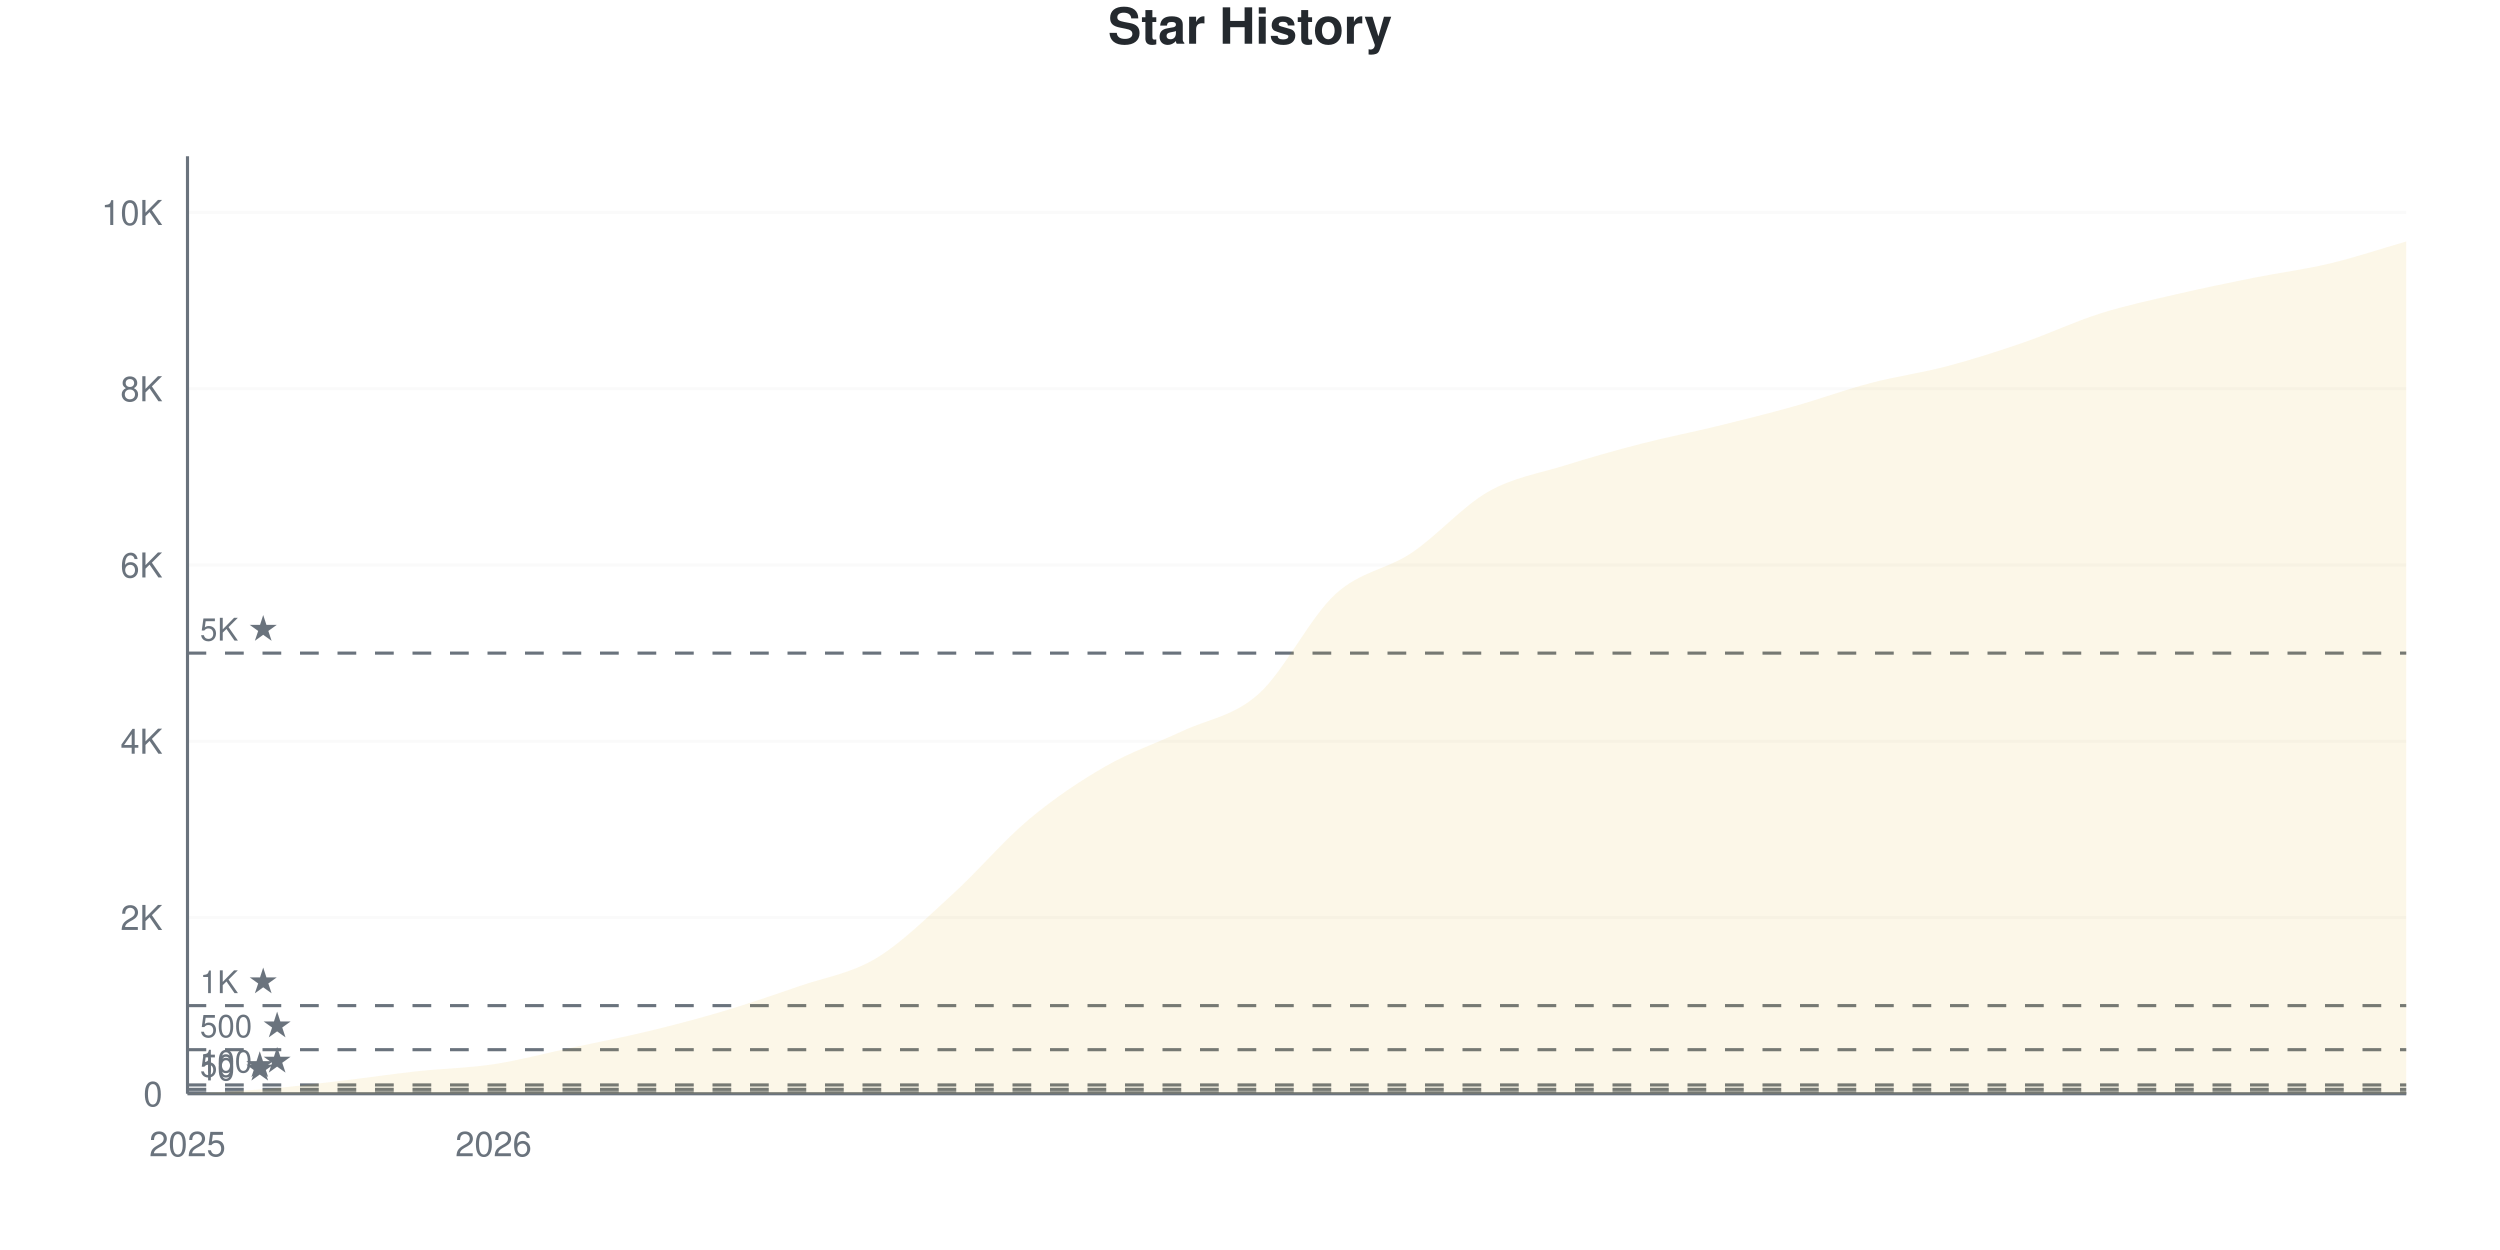
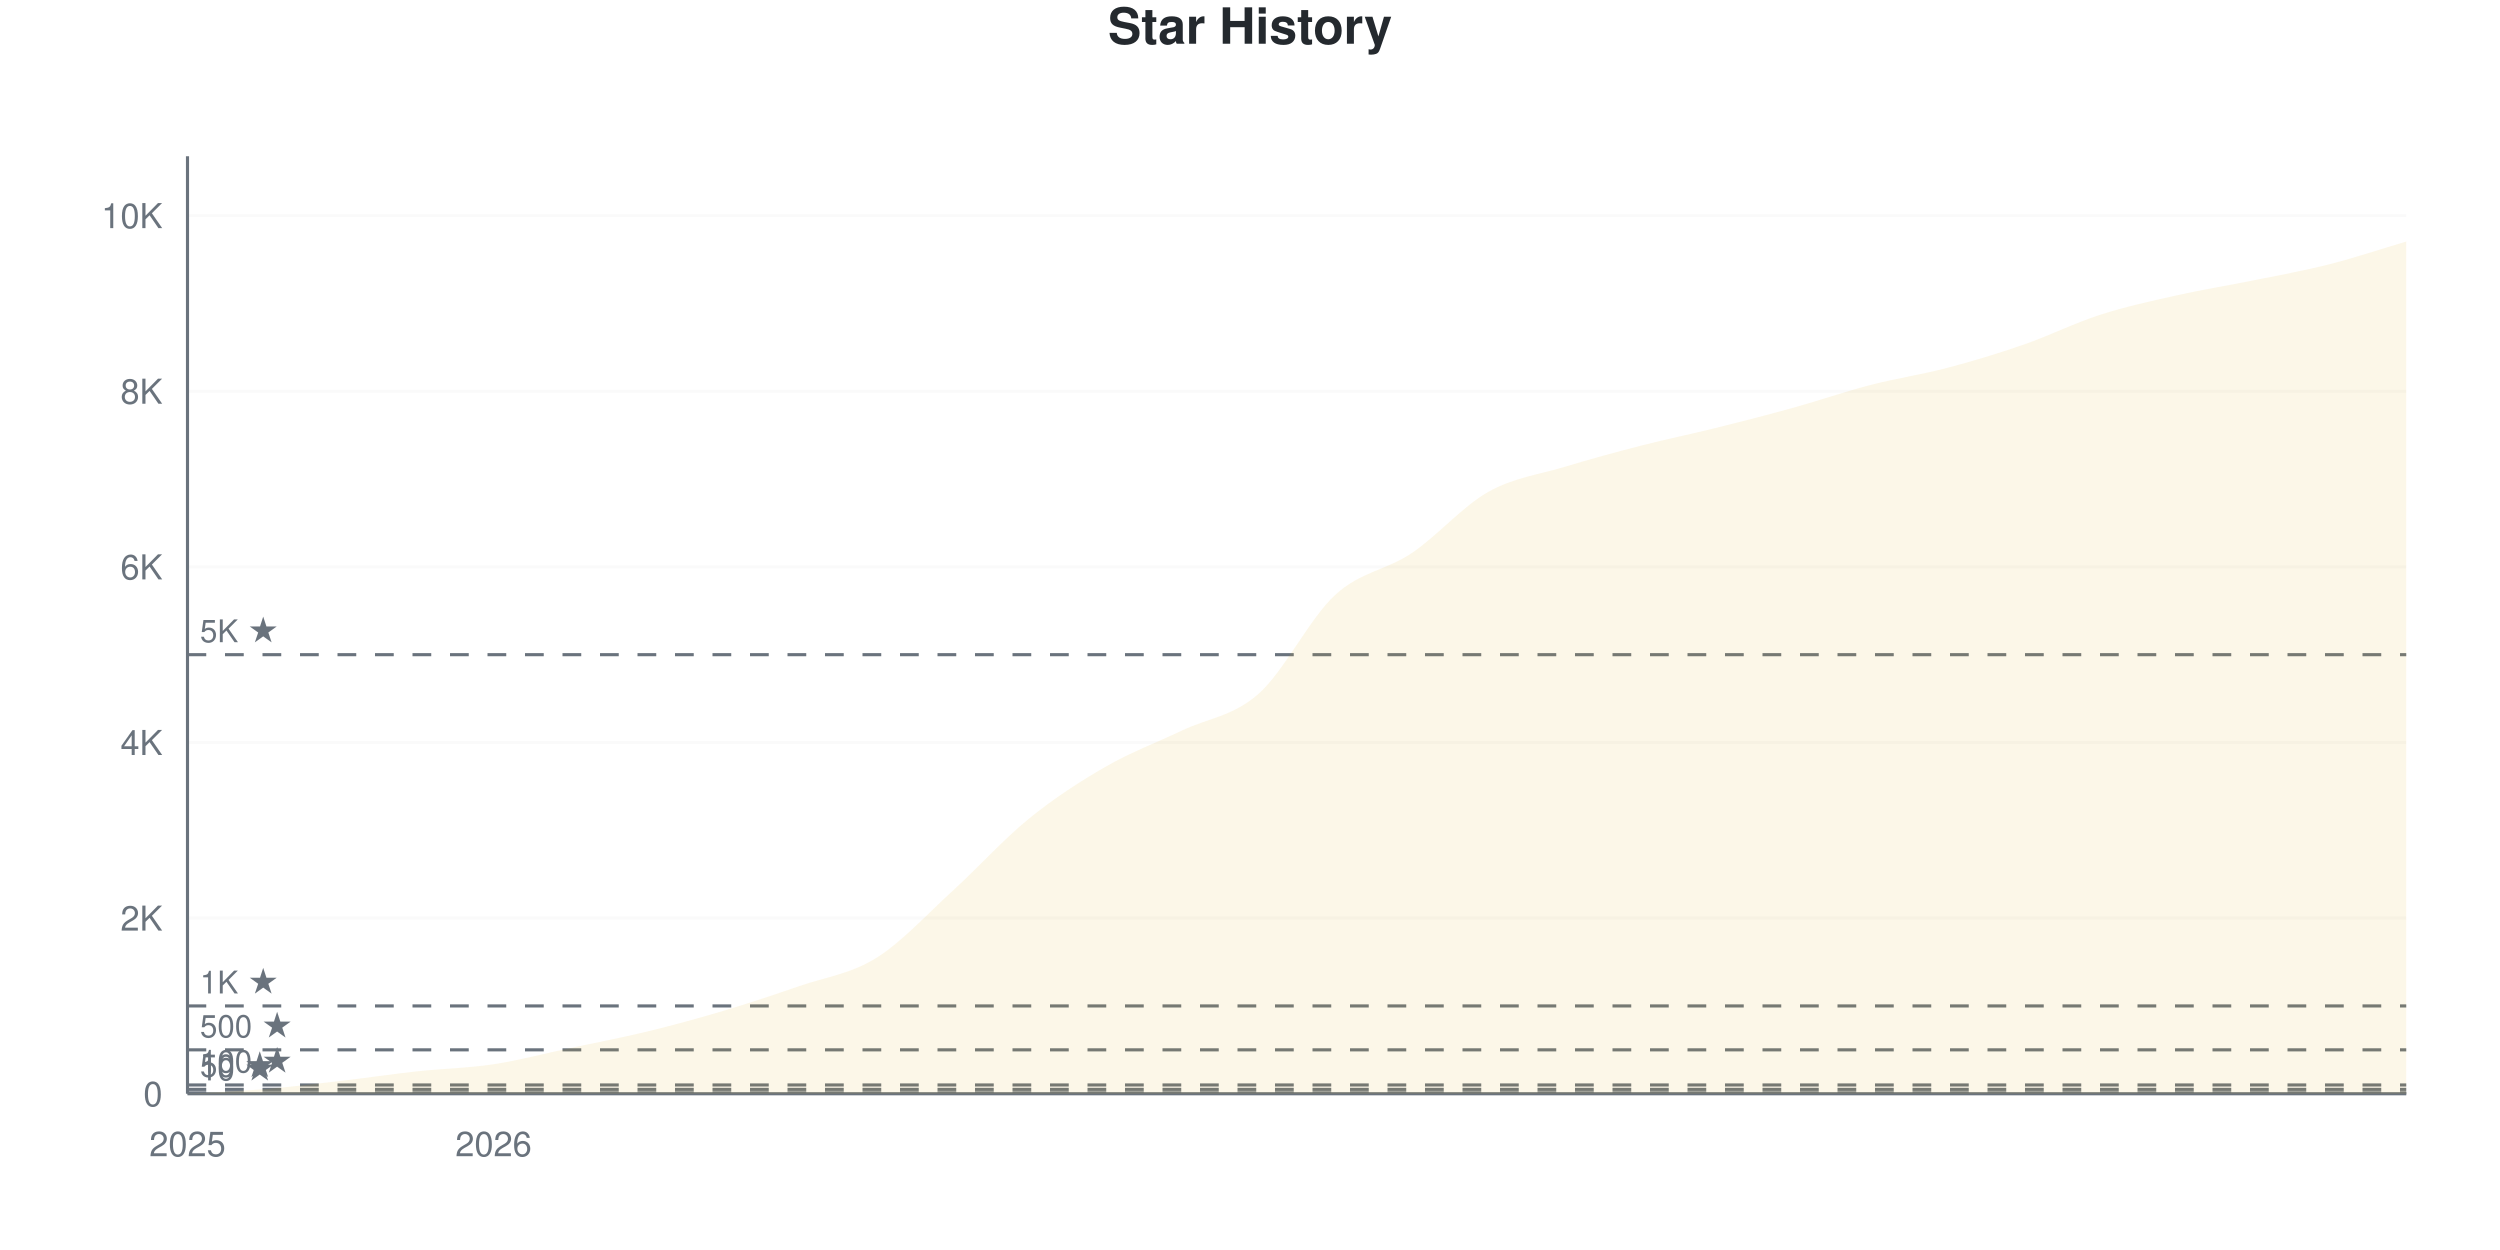
<svg xmlns="http://www.w3.org/2000/svg" viewBox="0 0 800 400" width="800" height="400">
  <style>
    @keyframes drawLine {
      to { stroke-dashoffset: 0; }
    }
    @keyframes fadeInPoint {
      from { opacity: 0; }
      to { opacity: 1; }
    }
    .data-line-0 {
-       stroke-dasharray: 1171;
-       stroke-dashoffset: 1171;
+       stroke-dasharray: 1170;
+       stroke-dashoffset: 1170;
      animation: drawLine 2s ease-out forwards;
    }
    .data-point {
      opacity: 0;
      animation: fadeInPoint 0.5s ease-out forwards;
    }
    .chart-bg { fill: #fff; }
    .chart-text { fill: #24292e; }
    .chart-muted { fill: #6a737d; }
    .chart-grid { stroke: #eee; }
    .chart-axis { stroke: #6a737d; }
    @media (prefers-color-scheme: dark) {
      .chart-bg { fill: #0d1117; }
      .chart-text { fill: #e6edf3; }
      .chart-muted { fill: #8b949e; }
      .chart-grid { stroke: #21262d; }
      .chart-axis { stroke: #8b949e; }
    }
  </style>
  <rect width="800" height="400" class="chart-bg" />
  <text x="400" y="14" text-anchor="middle" class="chart-text" font-size="16" font-weight="bold" font-family="-apple-system, BlinkMacSystemFont, 'Segoe UI', Helvetica, Arial, sans-serif">Star History</text>
  <g class="grid">
    <line x1="60" y1="350" x2="770" y2="350" class="chart-grid" stroke-opacity="0.3" />
    <text x="52" y="354" text-anchor="end" class="chart-muted" font-size="11" font-family="-apple-system, BlinkMacSystemFont, 'Segoe UI', Helvetica, Arial, sans-serif">0</text>
-     <line x1="60" y1="293.598" x2="770" y2="293.598" class="chart-grid" stroke-opacity="0.3" />
-     <text x="52" y="297.598" text-anchor="end" class="chart-muted" font-size="11" font-family="-apple-system, BlinkMacSystemFont, 'Segoe UI', Helvetica, Arial, sans-serif">2K</text>
-     <line x1="60" y1="237.197" x2="770" y2="237.197" class="chart-grid" stroke-opacity="0.3" />
-     <text x="52" y="241.197" text-anchor="end" class="chart-muted" font-size="11" font-family="-apple-system, BlinkMacSystemFont, 'Segoe UI', Helvetica, Arial, sans-serif">4K</text>
-     <line x1="60" y1="180.795" x2="770" y2="180.795" class="chart-grid" stroke-opacity="0.3" />
-     <text x="52" y="184.795" text-anchor="end" class="chart-muted" font-size="11" font-family="-apple-system, BlinkMacSystemFont, 'Segoe UI', Helvetica, Arial, sans-serif">6K</text>
-     <line x1="60" y1="124.394" x2="770" y2="124.394" class="chart-grid" stroke-opacity="0.3" />
-     <text x="52" y="128.394" text-anchor="end" class="chart-muted" font-size="11" font-family="-apple-system, BlinkMacSystemFont, 'Segoe UI', Helvetica, Arial, sans-serif">8K</text>
-     <line x1="60" y1="67.992" x2="770" y2="67.992" class="chart-grid" stroke-opacity="0.3" />
-     <text x="52" y="71.992" text-anchor="end" class="chart-muted" font-size="11" font-family="-apple-system, BlinkMacSystemFont, 'Segoe UI', Helvetica, Arial, sans-serif">10K</text>
+     <line x1="60" y1="293.799" x2="770" y2="293.799" class="chart-grid" stroke-opacity="0.3" />
+     <text x="52" y="297.799" text-anchor="end" class="chart-muted" font-size="11" font-family="-apple-system, BlinkMacSystemFont, 'Segoe UI', Helvetica, Arial, sans-serif">2K</text>
+     <line x1="60" y1="237.598" x2="770" y2="237.598" class="chart-grid" stroke-opacity="0.3" />
+     <text x="52" y="241.598" text-anchor="end" class="chart-muted" font-size="11" font-family="-apple-system, BlinkMacSystemFont, 'Segoe UI', Helvetica, Arial, sans-serif">4K</text>
+     <line x1="60" y1="181.398" x2="770" y2="181.398" class="chart-grid" stroke-opacity="0.3" />
+     <text x="52" y="185.398" text-anchor="end" class="chart-muted" font-size="11" font-family="-apple-system, BlinkMacSystemFont, 'Segoe UI', Helvetica, Arial, sans-serif">6K</text>
+     <line x1="60" y1="125.197" x2="770" y2="125.197" class="chart-grid" stroke-opacity="0.3" />
+     <text x="52" y="129.197" text-anchor="end" class="chart-muted" font-size="11" font-family="-apple-system, BlinkMacSystemFont, 'Segoe UI', Helvetica, Arial, sans-serif">8K</text>
+     <line x1="60" y1="68.996" x2="770" y2="68.996" class="chart-grid" stroke-opacity="0.3" />
+     <text x="52" y="72.996" text-anchor="end" class="chart-muted" font-size="11" font-family="-apple-system, BlinkMacSystemFont, 'Segoe UI', Helvetica, Arial, sans-serif">10K</text>
  </g>
  <g class="milestones">
-     <line x1="60" y1="349.718" x2="770" y2="349.718" class="chart-axis" stroke-width="1" stroke-dasharray="6,6" />
-     <text x="64" y="345.718" class="chart-muted" font-size="10" font-family="-apple-system, BlinkMacSystemFont, 'Segoe UI', Helvetica, Arial, sans-serif">10 ★</text>
-     <line x1="60" y1="348.59" x2="770" y2="348.59" class="chart-axis" stroke-width="1" stroke-dasharray="6,6" />
-     <text x="64" y="344.59" class="chart-muted" font-size="10" font-family="-apple-system, BlinkMacSystemFont, 'Segoe UI', Helvetica, Arial, sans-serif">50 ★</text>
-     <line x1="60" y1="347.18" x2="770" y2="347.18" class="chart-axis" stroke-width="1" stroke-dasharray="6,6" />
-     <text x="64" y="343.18" class="chart-muted" font-size="10" font-family="-apple-system, BlinkMacSystemFont, 'Segoe UI', Helvetica, Arial, sans-serif">100 ★</text>
-     <line x1="60" y1="335.9" x2="770" y2="335.9" class="chart-axis" stroke-width="1" stroke-dasharray="6,6" />
-     <text x="64" y="331.9" class="chart-muted" font-size="10" font-family="-apple-system, BlinkMacSystemFont, 'Segoe UI', Helvetica, Arial, sans-serif">500 ★</text>
-     <line x1="60" y1="321.799" x2="770" y2="321.799" class="chart-axis" stroke-width="1" stroke-dasharray="6,6" />
-     <text x="64" y="317.799" class="chart-muted" font-size="10" font-family="-apple-system, BlinkMacSystemFont, 'Segoe UI', Helvetica, Arial, sans-serif">1K ★</text>
-     <line x1="60" y1="208.996" x2="770" y2="208.996" class="chart-axis" stroke-width="1" stroke-dasharray="6,6" />
-     <text x="64" y="204.996" class="chart-muted" font-size="10" font-family="-apple-system, BlinkMacSystemFont, 'Segoe UI', Helvetica, Arial, sans-serif">5K ★</text>
+     <line x1="60" y1="349.719" x2="770" y2="349.719" class="chart-axis" stroke-width="1" stroke-dasharray="6,6" />
+     <text x="64" y="345.719" class="chart-muted" font-size="10" font-family="-apple-system, BlinkMacSystemFont, 'Segoe UI', Helvetica, Arial, sans-serif">10 ★</text>
+     <line x1="60" y1="348.595" x2="770" y2="348.595" class="chart-axis" stroke-width="1" stroke-dasharray="6,6" />
+     <text x="64" y="344.595" class="chart-muted" font-size="10" font-family="-apple-system, BlinkMacSystemFont, 'Segoe UI', Helvetica, Arial, sans-serif">50 ★</text>
+     <line x1="60" y1="347.19" x2="770" y2="347.19" class="chart-axis" stroke-width="1" stroke-dasharray="6,6" />
+     <text x="64" y="343.19" class="chart-muted" font-size="10" font-family="-apple-system, BlinkMacSystemFont, 'Segoe UI', Helvetica, Arial, sans-serif">100 ★</text>
+     <line x1="60" y1="335.95" x2="770" y2="335.95" class="chart-axis" stroke-width="1" stroke-dasharray="6,6" />
+     <text x="64" y="331.95" class="chart-muted" font-size="10" font-family="-apple-system, BlinkMacSystemFont, 'Segoe UI', Helvetica, Arial, sans-serif">500 ★</text>
+     <line x1="60" y1="321.9" x2="770" y2="321.9" class="chart-axis" stroke-width="1" stroke-dasharray="6,6" />
+     <text x="64" y="317.9" class="chart-muted" font-size="10" font-family="-apple-system, BlinkMacSystemFont, 'Segoe UI', Helvetica, Arial, sans-serif">1K ★</text>
+     <line x1="60" y1="209.498" x2="770" y2="209.498" class="chart-axis" stroke-width="1" stroke-dasharray="6,6" />
+     <text x="64" y="205.498" class="chart-muted" font-size="10" font-family="-apple-system, BlinkMacSystemFont, 'Segoe UI', Helvetica, Arial, sans-serif">5K ★</text>
  </g>
  <g class="x-axis">
    <text x="60" y="370" text-anchor="middle" class="chart-muted" font-size="11" font-family="-apple-system, BlinkMacSystemFont, 'Segoe UI', Helvetica, Arial, sans-serif">2025</text>
    <text x="157.931" y="370" text-anchor="middle" class="chart-muted" font-size="11" font-family="-apple-system, BlinkMacSystemFont, 'Segoe UI', Helvetica, Arial, sans-serif">2026</text>
  </g>
  <line x1="60" y1="50" x2="60" y2="350" class="chart-axis" stroke-width="1" />
  <line x1="60" y1="350" x2="770" y2="350" class="chart-axis" stroke-width="1" />
-   <path d="M60,350 L60,349.972 C68.161,349.492 76.322,349.215 84.483,348.534 C92.644,347.852 100.805,346.837 108.966,345.883 C117.126,344.929 125.287,343.697 133.448,342.809 C141.609,341.92 149.77,341.794 157.931,340.553 C166.092,339.312 174.253,337.103 182.414,335.364 C190.575,333.625 198.736,332.078 206.897,330.118 C215.057,328.158 223.218,326.034 231.379,323.604 C239.54,321.174 247.701,318.363 255.862,315.539 C264.023,312.714 272.184,311.553 280.345,306.655 C288.506,301.758 296.667,293.57 304.828,286.153 C312.989,278.737 321.149,268.979 329.31,262.155 C337.471,255.33 345.632,249.901 353.793,245.206 C361.954,240.51 370.115,237.841 378.276,233.982 C386.437,230.123 394.598,229.348 402.759,222.053 C410.92,214.758 419.08,197.739 427.241,190.214 C435.402,182.689 443.563,182.379 451.724,176.904 C459.885,171.428 468.046,162.018 476.207,157.36 C484.368,152.703 492.529,151.518 500.69,148.957 C508.851,146.395 517.011,144.097 525.172,141.991 C533.333,139.885 541.494,138.32 549.655,136.323 C557.816,134.325 565.977,132.299 574.138,130.006 C582.299,127.712 590.46,124.699 598.621,122.561 C606.782,120.422 614.943,119.336 623.103,117.174 C631.264,115.012 639.425,112.399 647.586,109.588 C655.747,106.778 663.908,102.886 672.069,100.31 C680.23,97.735 688.391,96.033 696.552,94.134 C704.713,92.235 712.874,90.553 721.034,88.917 C729.195,87.281 737.356,86.262 745.517,84.32 C753.678,82.379 761.839,79.62 770,77.27 L770,350 L60,350 Z" fill="#dfb317" fill-opacity="0.1" />
-   <path d="M60,350 L60,349.972 C68.161,349.492 76.322,349.215 84.483,348.534 C92.644,347.852 100.805,346.837 108.966,345.883 C117.126,344.929 125.287,343.697 133.448,342.809 C141.609,341.92 149.77,341.794 157.931,340.553 C166.092,339.312 174.253,337.103 182.414,335.364 C190.575,333.625 198.736,332.078 206.897,330.118 C215.057,328.158 223.218,326.034 231.379,323.604 C239.54,321.174 247.701,318.363 255.862,315.539 C264.023,312.714 272.184,311.553 280.345,306.655 C288.506,301.758 296.667,293.57 304.828,286.153 C312.989,278.737 321.149,268.979 329.31,262.155 C337.471,255.33 345.632,249.901 353.793,245.206 C361.954,240.51 370.115,237.841 378.276,233.982 C386.437,230.123 394.598,229.348 402.759,222.053 C410.92,214.758 419.08,197.739 427.241,190.214 C435.402,182.689 443.563,182.379 451.724,176.904 C459.885,171.428 468.046,162.018 476.207,157.36 C484.368,152.703 492.529,151.518 500.69,148.957 C508.851,146.395 517.011,144.097 525.172,141.991 C533.333,139.885 541.494,138.32 549.655,136.323 C557.816,134.325 565.977,132.299 574.138,130.006 C582.299,127.712 590.46,124.699 598.621,122.561 C606.782,120.422 614.943,119.336 623.103,117.174 C631.264,115.012 639.425,112.399 647.586,109.588 C655.747,106.778 663.908,102.886 672.069,100.31 C680.23,97.735 688.391,96.033 696.552,94.134 C704.713,92.235 712.874,90.553 721.034,88.917 C729.195,87.281 737.356,86.262 745.517,84.32 C753.678,82.379 761.839,79.62 770,77.27" fill="none" stroke="#dfb317" stroke-width="2.5" class="data-line-0" />
+   <path d="M60,350 L60,349.972 C68.161,349.494 76.322,349.218 84.483,348.539 C92.644,347.86 100.805,346.848 108.966,345.897 C117.126,344.947 125.287,343.724 133.448,342.834 C141.609,341.945 149.77,341.799 157.931,340.558 C166.092,339.317 174.253,337.125 182.414,335.388 C190.575,333.65 198.736,332.114 206.897,330.133 C215.057,328.152 223.218,325.937 231.379,323.501 C239.54,321.066 247.701,318.34 255.862,315.521 C264.023,312.701 272.184,311.657 280.345,306.585 C288.506,301.513 296.667,292.53 304.828,285.088 C312.989,277.646 321.149,268.556 329.31,261.933 C337.471,255.311 345.632,250.052 353.793,245.354 C361.954,240.657 370.115,237.641 378.276,233.749 C386.437,229.857 394.598,229.229 402.759,222.003 C410.92,214.776 419.08,197.888 427.241,190.39 C435.402,182.892 443.563,182.507 451.724,177.014 C459.885,171.52 468.046,162.032 476.207,157.428 C484.368,152.824 492.529,151.864 500.69,149.391 C508.851,146.918 517.011,144.689 525.172,142.591 C533.333,140.493 541.494,138.835 549.655,136.802 C557.816,134.77 565.977,132.667 574.138,130.395 C582.299,128.124 590.46,125.286 598.621,123.173 C606.782,121.061 614.943,119.872 623.103,117.722 C631.264,115.572 639.425,113.109 647.586,110.275 C655.747,107.442 663.908,103.349 672.069,100.721 C680.23,98.094 688.391,96.342 696.552,94.511 C704.713,92.68 712.874,91.397 721.034,89.734 C729.195,88.071 737.356,86.61 745.517,84.535 C753.678,82.461 761.839,79.702 770,77.286 L770,350 L60,350 Z" fill="#dfb317" fill-opacity="0.1" />
+   <path d="M60,350 L60,349.972 C68.161,349.494 76.322,349.218 84.483,348.539 C92.644,347.86 100.805,346.848 108.966,345.897 C117.126,344.947 125.287,343.724 133.448,342.834 C141.609,341.945 149.77,341.799 157.931,340.558 C166.092,339.317 174.253,337.125 182.414,335.388 C190.575,333.65 198.736,332.114 206.897,330.133 C215.057,328.152 223.218,325.937 231.379,323.501 C239.54,321.066 247.701,318.34 255.862,315.521 C264.023,312.701 272.184,311.657 280.345,306.585 C288.506,301.513 296.667,292.53 304.828,285.088 C312.989,277.646 321.149,268.556 329.31,261.933 C337.471,255.311 345.632,250.052 353.793,245.354 C361.954,240.657 370.115,237.641 378.276,233.749 C386.437,229.857 394.598,229.229 402.759,222.003 C410.92,214.776 419.08,197.888 427.241,190.39 C435.402,182.892 443.563,182.507 451.724,177.014 C459.885,171.52 468.046,162.032 476.207,157.428 C484.368,152.824 492.529,151.864 500.69,149.391 C508.851,146.918 517.011,144.689 525.172,142.591 C533.333,140.493 541.494,138.835 549.655,136.802 C557.816,134.77 565.977,132.667 574.138,130.395 C582.299,128.124 590.46,125.286 598.621,123.173 C606.782,121.061 614.943,119.872 623.103,117.722 C631.264,115.572 639.425,113.109 647.586,110.275 C655.747,107.442 663.908,103.349 672.069,100.721 C680.23,98.094 688.391,96.342 696.552,94.511 C704.713,92.68 712.874,91.397 721.034,89.734 C729.195,88.071 737.356,86.61 745.517,84.535 C753.678,82.461 761.839,79.702 770,77.286" fill="none" stroke="#dfb317" stroke-width="2.5" class="data-line-0" />
  <g class="points">
    <circle cx="60" cy="349.972" r="4" fill="#dfb317" class="data-point" style="animation-delay: 1.50s" />
-     <circle cx="84.483" cy="348.534" r="4" fill="#dfb317" class="data-point" style="animation-delay: 1.55s" />
-     <circle cx="108.966" cy="345.883" r="4" fill="#dfb317" class="data-point" style="animation-delay: 1.60s" />
-     <circle cx="133.448" cy="342.809" r="4" fill="#dfb317" class="data-point" style="animation-delay: 1.65s" />
-     <circle cx="157.931" cy="340.553" r="4" fill="#dfb317" class="data-point" style="animation-delay: 1.70s" />
-     <circle cx="182.414" cy="335.364" r="4" fill="#dfb317" class="data-point" style="animation-delay: 1.75s" />
-     <circle cx="206.897" cy="330.118" r="4" fill="#dfb317" class="data-point" style="animation-delay: 1.80s" />
-     <circle cx="231.379" cy="323.604" r="4" fill="#dfb317" class="data-point" style="animation-delay: 1.85s" />
-     <circle cx="255.862" cy="315.539" r="4" fill="#dfb317" class="data-point" style="animation-delay: 1.90s" />
-     <circle cx="280.345" cy="306.655" r="4" fill="#dfb317" class="data-point" style="animation-delay: 1.95s" />
-     <circle cx="304.828" cy="286.153" r="4" fill="#dfb317" class="data-point" style="animation-delay: 2.00s" />
-     <circle cx="329.31" cy="262.155" r="4" fill="#dfb317" class="data-point" style="animation-delay: 2.05s" />
-     <circle cx="353.793" cy="245.206" r="4" fill="#dfb317" class="data-point" style="animation-delay: 2.10s" />
-     <circle cx="378.276" cy="233.982" r="4" fill="#dfb317" class="data-point" style="animation-delay: 2.15s" />
-     <circle cx="402.759" cy="222.053" r="4" fill="#dfb317" class="data-point" style="animation-delay: 2.20s" />
-     <circle cx="427.241" cy="190.214" r="4" fill="#dfb317" class="data-point" style="animation-delay: 2.25s" />
-     <circle cx="451.724" cy="176.904" r="4" fill="#dfb317" class="data-point" style="animation-delay: 2.30s" />
-     <circle cx="476.207" cy="157.36" r="4" fill="#dfb317" class="data-point" style="animation-delay: 2.35s" />
-     <circle cx="500.69" cy="148.957" r="4" fill="#dfb317" class="data-point" style="animation-delay: 2.40s" />
-     <circle cx="525.172" cy="141.991" r="4" fill="#dfb317" class="data-point" style="animation-delay: 2.45s" />
-     <circle cx="549.655" cy="136.323" r="4" fill="#dfb317" class="data-point" style="animation-delay: 2.50s" />
-     <circle cx="574.138" cy="130.006" r="4" fill="#dfb317" class="data-point" style="animation-delay: 2.55s" />
-     <circle cx="598.621" cy="122.561" r="4" fill="#dfb317" class="data-point" style="animation-delay: 2.60s" />
-     <circle cx="623.103" cy="117.174" r="4" fill="#dfb317" class="data-point" style="animation-delay: 2.65s" />
-     <circle cx="647.586" cy="109.588" r="4" fill="#dfb317" class="data-point" style="animation-delay: 2.70s" />
-     <circle cx="672.069" cy="100.31" r="4" fill="#dfb317" class="data-point" style="animation-delay: 2.75s" />
-     <circle cx="696.552" cy="94.134" r="4" fill="#dfb317" class="data-point" style="animation-delay: 2.80s" />
-     <circle cx="721.034" cy="88.917" r="4" fill="#dfb317" class="data-point" style="animation-delay: 2.85s" />
-     <circle cx="745.517" cy="84.32" r="4" fill="#dfb317" class="data-point" style="animation-delay: 2.90s" />
-     <circle cx="770" cy="77.27" r="4" fill="#dfb317" class="data-point" style="animation-delay: 2.95s" />
+     <circle cx="84.483" cy="348.539" r="4" fill="#dfb317" class="data-point" style="animation-delay: 1.55s" />
+     <circle cx="108.966" cy="345.897" r="4" fill="#dfb317" class="data-point" style="animation-delay: 1.60s" />
+     <circle cx="133.448" cy="342.834" r="4" fill="#dfb317" class="data-point" style="animation-delay: 1.65s" />
+     <circle cx="157.931" cy="340.558" r="4" fill="#dfb317" class="data-point" style="animation-delay: 1.70s" />
+     <circle cx="182.414" cy="335.388" r="4" fill="#dfb317" class="data-point" style="animation-delay: 1.75s" />
+     <circle cx="206.897" cy="330.133" r="4" fill="#dfb317" class="data-point" style="animation-delay: 1.80s" />
+     <circle cx="231.379" cy="323.501" r="4" fill="#dfb317" class="data-point" style="animation-delay: 1.85s" />
+     <circle cx="255.862" cy="315.521" r="4" fill="#dfb317" class="data-point" style="animation-delay: 1.90s" />
+     <circle cx="280.345" cy="306.585" r="4" fill="#dfb317" class="data-point" style="animation-delay: 1.95s" />
+     <circle cx="304.828" cy="285.088" r="4" fill="#dfb317" class="data-point" style="animation-delay: 2.00s" />
+     <circle cx="329.31" cy="261.933" r="4" fill="#dfb317" class="data-point" style="animation-delay: 2.05s" />
+     <circle cx="353.793" cy="245.354" r="4" fill="#dfb317" class="data-point" style="animation-delay: 2.10s" />
+     <circle cx="378.276" cy="233.749" r="4" fill="#dfb317" class="data-point" style="animation-delay: 2.15s" />
+     <circle cx="402.759" cy="222.003" r="4" fill="#dfb317" class="data-point" style="animation-delay: 2.20s" />
+     <circle cx="427.241" cy="190.39" r="4" fill="#dfb317" class="data-point" style="animation-delay: 2.25s" />
+     <circle cx="451.724" cy="177.014" r="4" fill="#dfb317" class="data-point" style="animation-delay: 2.30s" />
+     <circle cx="476.207" cy="157.428" r="4" fill="#dfb317" class="data-point" style="animation-delay: 2.35s" />
+     <circle cx="500.69" cy="149.391" r="4" fill="#dfb317" class="data-point" style="animation-delay: 2.40s" />
+     <circle cx="525.172" cy="142.591" r="4" fill="#dfb317" class="data-point" style="animation-delay: 2.45s" />
+     <circle cx="549.655" cy="136.802" r="4" fill="#dfb317" class="data-point" style="animation-delay: 2.50s" />
+     <circle cx="574.138" cy="130.395" r="4" fill="#dfb317" class="data-point" style="animation-delay: 2.55s" />
+     <circle cx="598.621" cy="123.173" r="4" fill="#dfb317" class="data-point" style="animation-delay: 2.60s" />
+     <circle cx="623.103" cy="117.722" r="4" fill="#dfb317" class="data-point" style="animation-delay: 2.65s" />
+     <circle cx="647.586" cy="110.275" r="4" fill="#dfb317" class="data-point" style="animation-delay: 2.70s" />
+     <circle cx="672.069" cy="100.721" r="4" fill="#dfb317" class="data-point" style="animation-delay: 2.75s" />
+     <circle cx="696.552" cy="94.511" r="4" fill="#dfb317" class="data-point" style="animation-delay: 2.80s" />
+     <circle cx="721.034" cy="89.734" r="4" fill="#dfb317" class="data-point" style="animation-delay: 2.85s" />
+     <circle cx="745.517" cy="84.535" r="4" fill="#dfb317" class="data-point" style="animation-delay: 2.90s" />
+     <circle cx="770" cy="77.286" r="4" fill="#dfb317" class="data-point" style="animation-delay: 2.95s" />
  </g>
</svg>
